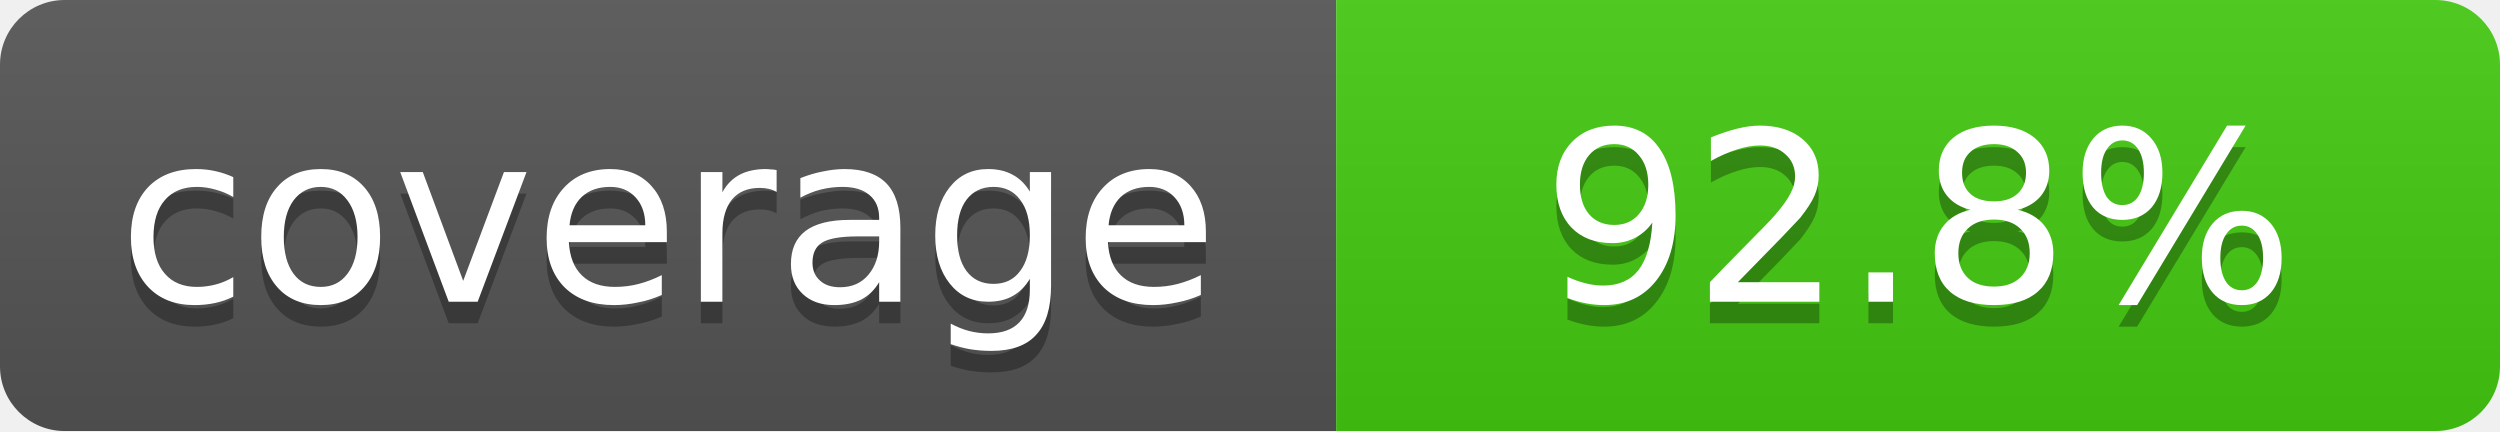
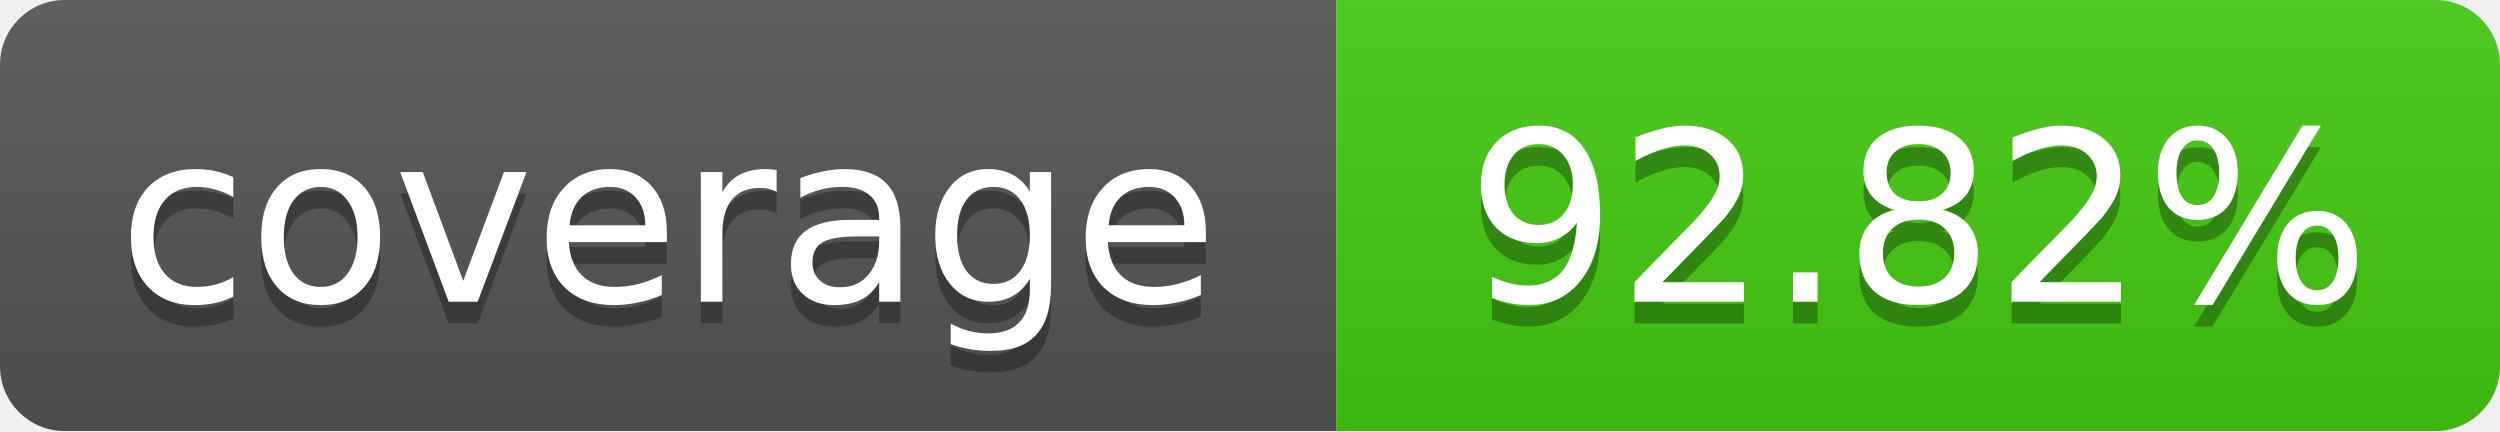
<svg xmlns="http://www.w3.org/2000/svg" width="116" height="20">
  <linearGradient id="b" x2="0" y2="100%">
    <stop offset="0" stop-color="#bbb" stop-opacity=".1" />
    <stop offset="1" stop-opacity=".1" />
  </linearGradient>
  <mask id="a">
    <rect width="116" height="20" rx="3" fill="#fff" />
  </mask>
  <g mask="url(#a)">
    <path fill="#555" d="M0 0 h62 v20 H0 z" />
    <path fill="#4c1" d="M62 0 h54 v20 H62 z" />
    <path fill="url(#b)" d="M0 0 h116 v20 H0 z" />
  </g>
  <g fill="#fff" text-anchor="middle">
    <g font-family="DejaVu Sans,Verdana,Geneva,sans-serif" font-size="11">
      <text x="31" y="15" fill="#010101" fill-opacity=".3">
         coverage
       </text>
      <text x="31" y="14">
         coverage
       </text>
      <text x="89" y="15" fill="#010101" fill-opacity=".3">
-          92.8%
+          92.82%
       </text>
      <text x="89" y="14">
-        92.8%
+        92.82%
       </text>
    </g>
  </g>
</svg>
